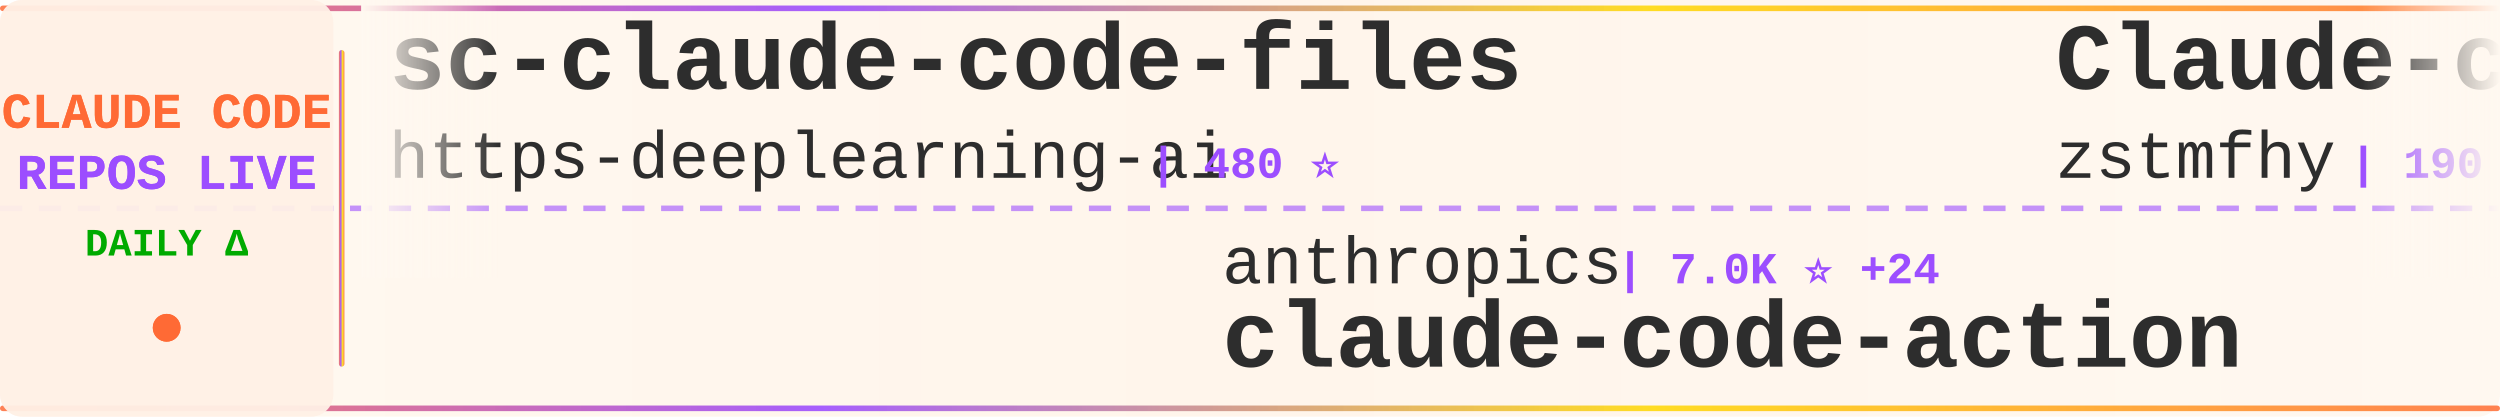
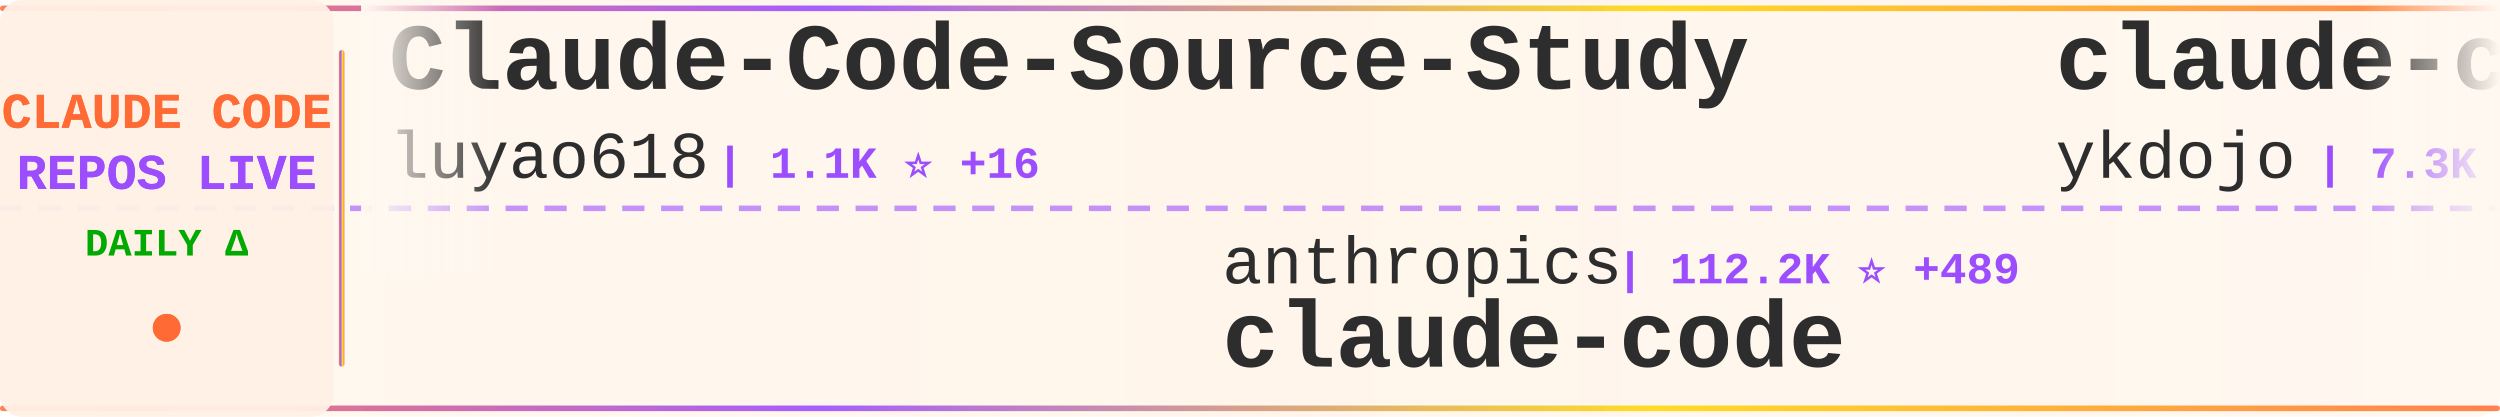
<svg xmlns="http://www.w3.org/2000/svg" width="900" height="150">
  <defs>
    <linearGradient id="tickerBg" x1="0%" y1="0%" x2="100%" y2="0%">
      <stop offset="0%" style="stop-color:#fff8f0;stop-opacity:0.98" />
      <stop offset="50%" style="stop-color:#fff5eb;stop-opacity:1" />
      <stop offset="100%" style="stop-color:#fff8f0;stop-opacity:0.98" />
    </linearGradient>
    <linearGradient id="borderGrad" x1="0%" y1="0%" x2="100%" y2="0%">
      <stop offset="0%" style="stop-color:#FF6B35;stop-opacity:0.85">
        <animate attributeName="stop-opacity" values="0.85;1;0.85" dur="2s" repeatCount="indefinite" />
      </stop>
      <stop offset="33%" style="stop-color:#9C4EFF;stop-opacity:0.9">
        <animate attributeName="stop-opacity" values="0.9;1;0.9" dur="2.2s" repeatCount="indefinite" />
      </stop>
      <stop offset="66%" style="stop-color:#FFD700;stop-opacity:0.85">
        <animate attributeName="stop-opacity" values="0.85;1;0.85" dur="1.8s" repeatCount="indefinite" />
      </stop>
      <stop offset="100%" style="stop-color:#FF6B35;stop-opacity:0.85">
        <animate attributeName="stop-opacity" values="0.85;1;0.85" dur="2s" repeatCount="indefinite" />
      </stop>
    </linearGradient>
    <filter id="textGlow">
      <feGaussianBlur stdDeviation="0.15" result="coloredBlur" />
      <feMerge>
        <feMergeNode in="coloredBlur" />
        <feMergeNode in="SourceGraphic" />
      </feMerge>
    </filter>
    <filter id="metricGlow">
      <feGaussianBlur stdDeviation="0.2" result="coloredBlur" />
      <feMerge>
        <feMergeNode in="coloredBlur" />
        <feMergeNode in="SourceGraphic" />
      </feMerge>
    </filter>
    <linearGradient id="leftFade" x1="0%" y1="0%" x2="100%" y2="0%">
      <stop offset="0%" style="stop-color:#fff8f0;stop-opacity:1" />
      <stop offset="100%" style="stop-color:#fff8f0;stop-opacity:0" />
    </linearGradient>
    <linearGradient id="rightFade" x1="0%" y1="0%" x2="100%" y2="0%">
      <stop offset="0%" style="stop-color:#fff8f0;stop-opacity:0" />
      <stop offset="100%" style="stop-color:#fff8f0;stop-opacity:1" />
    </linearGradient>
  </defs>
  <rect width="900" height="150" fill="url(#tickerBg)" rx="8" />
  <rect x="0" y="2" width="900" height="2" fill="url(#borderGrad)" rx="1" />
  <rect x="0" y="146" width="900" height="2" fill="url(#borderGrad)" rx="1" />
  <line x1="0" y1="75" x2="900" y2="75" stroke="#9C4EFF" stroke-width="2" stroke-dasharray="8 6" opacity="0.6" />
  <rect x="0" y="0" width="120" height="150" fill="#fff0e6" opacity="0.95" rx="8" />
  <text x="60" y="46" font-family="'Courier New', monospace" font-size="18" font-weight="bold" fill="#FF6B35" text-anchor="middle" filter="url(#textGlow)">
    CLAUDE CODE
  </text>
  <text x="60" y="68" font-family="'Courier New', monospace" font-size="18" font-weight="bold" fill="#9C4EFF" text-anchor="middle" filter="url(#textGlow)">
    REPOS LIVE
  </text>
  <text x="60" y="92" font-family="'Courier New', monospace" font-size="14" font-weight="bold" fill="#00aa00" text-anchor="middle">
    DAILY Δ
  </text>
  <circle cx="60" cy="118" r="5" fill="#FF6B35" filter="url(#metricGlow)">
    <animate attributeName="r" values="4;6;4" dur="1.5s" repeatCount="indefinite" />
    <animate attributeName="opacity" values="0.6;1;0.6" dur="1.5s" repeatCount="indefinite" />
  </circle>
  <rect x="122" y="18" width="2" height="114" fill="url(#borderGrad)" rx="1" />
  <clipPath id="tickerClip">
    <rect x="130" y="0" width="770" height="150" />
  </clipPath>
  <g clip-path="url(#tickerClip)">
    <g id="tickerItems">
      <animateTransform attributeName="transform" attributeType="XML" type="translate" from="0 0" to="-3000 0" dur="54s" repeatCount="indefinite" />
      <g transform="translate(0, 0)">
-         <text x="140" y="32" font-family="'Courier New', monospace" font-size="34" font-weight="bold" fill="#2d2d2d">sc-claude-code-files</text>
-         <text x="140" y="64" font-family="'Courier New', monospace" font-size="24" font-weight="normal" fill="#2d2d2d" opacity="1.0">https-deeplearning-ai</text>
-         <text x="414" y="64" font-family="'Courier New', monospace" font-size="16" font-weight="bold" fill="#9C4EFF"> | 480 ⭐</text>
+         <text x="140" y="32" font-family="'Courier New', monospace" font-size="34" font-weight="bold" fill="#2d2d2d">Claude-Code-Source-Study</text>
+         <text x="140" y="64" font-family="'Courier New', monospace" font-size="24" font-weight="normal" fill="#2d2d2d" opacity="1.0">luyao618</text>
+         <text x="258" y="64" font-family="'Courier New', monospace" font-size="16" font-weight="bold" fill="#9C4EFF"> | 1.1K ⭐ +16</text>
      </g>
      <g transform="translate(300, 0)">
        <text x="140" y="102" font-family="'Courier New', monospace" font-size="24" font-weight="normal" fill="#2d2d2d" opacity="1.0">anthropics</text>
-         <text x="282" y="102" font-family="'Courier New', monospace" font-size="16" font-weight="bold" fill="#9C4EFF"> | 7.0K ⭐ +24</text>
-         <text x="140" y="132" font-family="'Courier New', monospace" font-size="34" font-weight="bold" fill="#2d2d2d">claude-code-action</text>
+         <text x="282" y="102" font-family="'Courier New', monospace" font-size="16" font-weight="bold" fill="#9C4EFF"> | 112.2K ⭐ +489</text>
+         <text x="140" y="132" font-family="'Courier New', monospace" font-size="34" font-weight="bold" fill="#2d2d2d">claude-code</text>
      </g>
      <g transform="translate(600, 0)">
-         <text x="140" y="32" font-family="'Courier New', monospace" font-size="34" font-weight="bold" fill="#2d2d2d">Claude-code</text>
-         <text x="140" y="64" font-family="'Courier New', monospace" font-size="24" font-weight="normal" fill="#2d2d2d" opacity="1.0">zstmfhy</text>
-         <text x="246" y="64" font-family="'Courier New', monospace" font-size="16" font-weight="bold" fill="#9C4EFF"> | 190 ⭐</text>
+         <text x="140" y="32" font-family="'Courier New', monospace" font-size="34" font-weight="bold" fill="#2d2d2d">claude-code-tips</text>
+         <text x="140" y="64" font-family="'Courier New', monospace" font-size="24" font-weight="normal" fill="#2d2d2d" opacity="1.0">ykdojo</text>
+         <text x="234" y="64" font-family="'Courier New', monospace" font-size="16" font-weight="bold" fill="#9C4EFF"> | 7.3K ⭐ +56</text>
      </g>
      <g transform="translate(900, 0)">
-         <text x="140" y="102" font-family="'Courier New', monospace" font-size="24" font-weight="normal" fill="#2d2d2d" opacity="1.0">mehmoodosman</text>
-         <text x="306" y="102" font-family="'Courier New', monospace" font-size="16" font-weight="bold" fill="#9C4EFF"> | 157 ⭐</text>
-         <text x="140" y="132" font-family="'Courier New', monospace" font-size="34" font-weight="bold" fill="#2d2d2d">claude-code</text>
+         <text x="140" y="102" font-family="'Courier New', monospace" font-size="24" font-weight="normal" fill="#2d2d2d" opacity="1.0">darcyegb</text>
+         <text x="258" y="102" font-family="'Courier New', monospace" font-size="16" font-weight="bold" fill="#9C4EFF"> | 651 ⭐ +2</text>
+         <text x="140" y="132" font-family="'Courier New', monospace" font-size="34" font-weight="bold" fill="#2d2d2d">ClaudeCodeAgents</text>
      </g>
      <g transform="translate(1200, 0)">
-         <text x="140" y="32" font-family="'Courier New', monospace" font-size="34" font-weight="bold" fill="#2d2d2d">claude-code-showcase</text>
-         <text x="140" y="64" font-family="'Courier New', monospace" font-size="24" font-weight="normal" fill="#2d2d2d" opacity="1.0">ChrisWiles</text>
-         <text x="282" y="64" font-family="'Courier New', monospace" font-size="16" font-weight="bold" fill="#9C4EFF"> | 5.8K ⭐ +27</text>
+         <text x="140" y="32" font-family="'Courier New', monospace" font-size="34" font-weight="bold" fill="#2d2d2d">claude-coder</text>
+         <text x="140" y="64" font-family="'Courier New', monospace" font-size="24" font-weight="normal" fill="#2d2d2d" opacity="1.0">kodu-ai</text>
+         <text x="246" y="64" font-family="'Courier New', monospace" font-size="16" font-weight="bold" fill="#9C4EFF"> | 5.3K ⭐ +2</text>
      </g>
      <g transform="translate(1500, 0)">
-         <text x="140" y="102" font-family="'Courier New', monospace" font-size="24" font-weight="normal" fill="#2d2d2d" opacity="1.0">chiragjoshi12</text>
-         <text x="318" y="102" font-family="'Courier New', monospace" font-size="16" font-weight="bold" fill="#9C4EFF"> | 182 ⭐</text>
-         <text x="140" y="132" font-family="'Courier New', monospace" font-size="34" font-weight="bold" fill="#2d2d2d">claude-code</text>
+         <text x="140" y="102" font-family="'Courier New', monospace" font-size="24" font-weight="normal" fill="#2d2d2d" opacity="1.0">Pimzino</text>
+         <text x="246" y="102" font-family="'Courier New', monospace" font-size="16" font-weight="bold" fill="#9C4EFF"> | 3.6K ⭐ +4</text>
+         <text x="140" y="132" font-family="'Courier New', monospace" font-size="34" font-weight="bold" fill="#2d2d2d">claude-code-spec-workflo...</text>
      </g>
      <g transform="translate(1800, 0)">
-         <text x="140" y="32" font-family="'Courier New', monospace" font-size="34" font-weight="bold" fill="#2d2d2d">claude-code</text>
-         <text x="140" y="64" font-family="'Courier New', monospace" font-size="24" font-weight="normal" fill="#2d2d2d" opacity="1.0">yasasbanukaofficial</text>
-         <text x="390" y="64" font-family="'Courier New', monospace" font-size="16" font-weight="bold" fill="#9C4EFF"> | 2.1K ⭐ +101</text>
+         <text x="140" y="32" font-family="'Courier New', monospace" font-size="34" font-weight="bold" fill="#2d2d2d">claude-code-settings</text>
+         <text x="140" y="64" font-family="'Courier New', monospace" font-size="24" font-weight="normal" fill="#2d2d2d" opacity="1.0">feiskyer</text>
+         <text x="258" y="64" font-family="'Courier New', monospace" font-size="16" font-weight="bold" fill="#9C4EFF"> | 1.4K ⭐ +3</text>
      </g>
      <g transform="translate(2100, 0)">
-         <text x="140" y="102" font-family="'Courier New', monospace" font-size="24" font-weight="normal" fill="#2d2d2d" opacity="1.0">VoltAgent</text>
-         <text x="270" y="102" font-family="'Courier New', monospace" font-size="16" font-weight="bold" fill="#9C4EFF"> | 16.8K ⭐ +92</text>
-         <text x="140" y="132" font-family="'Courier New', monospace" font-size="34" font-weight="bold" fill="#2d2d2d">awesome-claude-code-suba...</text>
+         <text x="140" y="102" font-family="'Courier New', monospace" font-size="24" font-weight="normal" fill="#2d2d2d" opacity="1.0">ChinaSiro</text>
+         <text x="270" y="102" font-family="'Courier New', monospace" font-size="16" font-weight="bold" fill="#9C4EFF"> | 8.8K ⭐ +45</text>
+         <text x="140" y="132" font-family="'Courier New', monospace" font-size="34" font-weight="bold" fill="#2d2d2d">claude-code-sourcemap</text>
      </g>
      <g transform="translate(2400, 0)">
-         <text x="140" y="32" font-family="'Courier New', monospace" font-size="34" font-weight="bold" fill="#2d2d2d">ClaudeCodeAgents</text>
-         <text x="140" y="64" font-family="'Courier New', monospace" font-size="24" font-weight="normal" fill="#2d2d2d" opacity="1.0">darcyegb</text>
-         <text x="258" y="64" font-family="'Courier New', monospace" font-size="16" font-weight="bold" fill="#9C4EFF"> | 649 ⭐</text>
+         <text x="140" y="32" font-family="'Courier New', monospace" font-size="34" font-weight="bold" fill="#2d2d2d">claude-code</text>
+         <text x="140" y="64" font-family="'Courier New', monospace" font-size="24" font-weight="normal" fill="#2d2d2d" opacity="1.0">claude-code-best</text>
+         <text x="354" y="64" font-family="'Courier New', monospace" font-size="16" font-weight="bold" fill="#9C4EFF"> | 15.3K ⭐ +170</text>
      </g>
      <g transform="translate(2700, 0)">
-         <text x="140" y="102" font-family="'Courier New', monospace" font-size="24" font-weight="normal" fill="#2d2d2d" opacity="1.0">huangserva</text>
-         <text x="282" y="102" font-family="'Courier New', monospace" font-size="16" font-weight="bold" fill="#9C4EFF"> | 543 ⭐ +5</text>
-         <text x="140" y="132" font-family="'Courier New', monospace" font-size="34" font-weight="bold" fill="#2d2d2d">claude-code-cli</text>
+         <text x="140" y="102" font-family="'Courier New', monospace" font-size="24" font-weight="normal" fill="#2d2d2d" opacity="1.0">sickn33</text>
+         <text x="246" y="102" font-family="'Courier New', monospace" font-size="16" font-weight="bold" fill="#9C4EFF"> | 32.1K ⭐ +211</text>
+         <text x="140" y="132" font-family="'Courier New', monospace" font-size="34" font-weight="bold" fill="#2d2d2d">antigravity-awesome-skil...</text>
      </g>
      <g transform="translate(3000, 0)">
-         <text x="140" y="32" font-family="'Courier New', monospace" font-size="34" font-weight="bold" fill="#2d2d2d">sc-claude-code-files</text>
-         <text x="140" y="64" font-family="'Courier New', monospace" font-size="24" font-weight="normal" fill="#2d2d2d" opacity="1.0">https-deeplearning-ai</text>
-         <text x="414" y="64" font-family="'Courier New', monospace" font-size="16" font-weight="bold" fill="#9C4EFF"> | 480 ⭐</text>
+         <text x="140" y="32" font-family="'Courier New', monospace" font-size="34" font-weight="bold" fill="#2d2d2d">Claude-Code-Source-Study</text>
+         <text x="140" y="64" font-family="'Courier New', monospace" font-size="24" font-weight="normal" fill="#2d2d2d" opacity="1.0">luyao618</text>
+         <text x="258" y="64" font-family="'Courier New', monospace" font-size="16" font-weight="bold" fill="#9C4EFF"> | 1.1K ⭐ +16</text>
      </g>
      <g transform="translate(3300, 0)">
        <text x="140" y="102" font-family="'Courier New', monospace" font-size="24" font-weight="normal" fill="#2d2d2d" opacity="1.0">anthropics</text>
-         <text x="282" y="102" font-family="'Courier New', monospace" font-size="16" font-weight="bold" fill="#9C4EFF"> | 7.0K ⭐ +24</text>
-         <text x="140" y="132" font-family="'Courier New', monospace" font-size="34" font-weight="bold" fill="#2d2d2d">claude-code-action</text>
+         <text x="282" y="102" font-family="'Courier New', monospace" font-size="16" font-weight="bold" fill="#9C4EFF"> | 112.2K ⭐ +489</text>
+         <text x="140" y="132" font-family="'Courier New', monospace" font-size="34" font-weight="bold" fill="#2d2d2d">claude-code</text>
      </g>
      <g transform="translate(3600, 0)">
-         <text x="140" y="32" font-family="'Courier New', monospace" font-size="34" font-weight="bold" fill="#2d2d2d">Claude-code</text>
-         <text x="140" y="64" font-family="'Courier New', monospace" font-size="24" font-weight="normal" fill="#2d2d2d" opacity="1.0">zstmfhy</text>
-         <text x="246" y="64" font-family="'Courier New', monospace" font-size="16" font-weight="bold" fill="#9C4EFF"> | 190 ⭐</text>
+         <text x="140" y="32" font-family="'Courier New', monospace" font-size="34" font-weight="bold" fill="#2d2d2d">claude-code-tips</text>
+         <text x="140" y="64" font-family="'Courier New', monospace" font-size="24" font-weight="normal" fill="#2d2d2d" opacity="1.0">ykdojo</text>
+         <text x="234" y="64" font-family="'Courier New', monospace" font-size="16" font-weight="bold" fill="#9C4EFF"> | 7.3K ⭐ +56</text>
      </g>
      <g transform="translate(3900, 0)">
-         <text x="140" y="102" font-family="'Courier New', monospace" font-size="24" font-weight="normal" fill="#2d2d2d" opacity="1.0">mehmoodosman</text>
-         <text x="306" y="102" font-family="'Courier New', monospace" font-size="16" font-weight="bold" fill="#9C4EFF"> | 157 ⭐</text>
-         <text x="140" y="132" font-family="'Courier New', monospace" font-size="34" font-weight="bold" fill="#2d2d2d">claude-code</text>
+         <text x="140" y="102" font-family="'Courier New', monospace" font-size="24" font-weight="normal" fill="#2d2d2d" opacity="1.0">darcyegb</text>
+         <text x="258" y="102" font-family="'Courier New', monospace" font-size="16" font-weight="bold" fill="#9C4EFF"> | 651 ⭐ +2</text>
+         <text x="140" y="132" font-family="'Courier New', monospace" font-size="34" font-weight="bold" fill="#2d2d2d">ClaudeCodeAgents</text>
      </g>
    </g>
  </g>
  <rect x="130" y="0" width="50" height="100" fill="url(#leftFade)" />
  <rect x="850" y="0" width="50" height="100" fill="url(#rightFade)" />
</svg>
